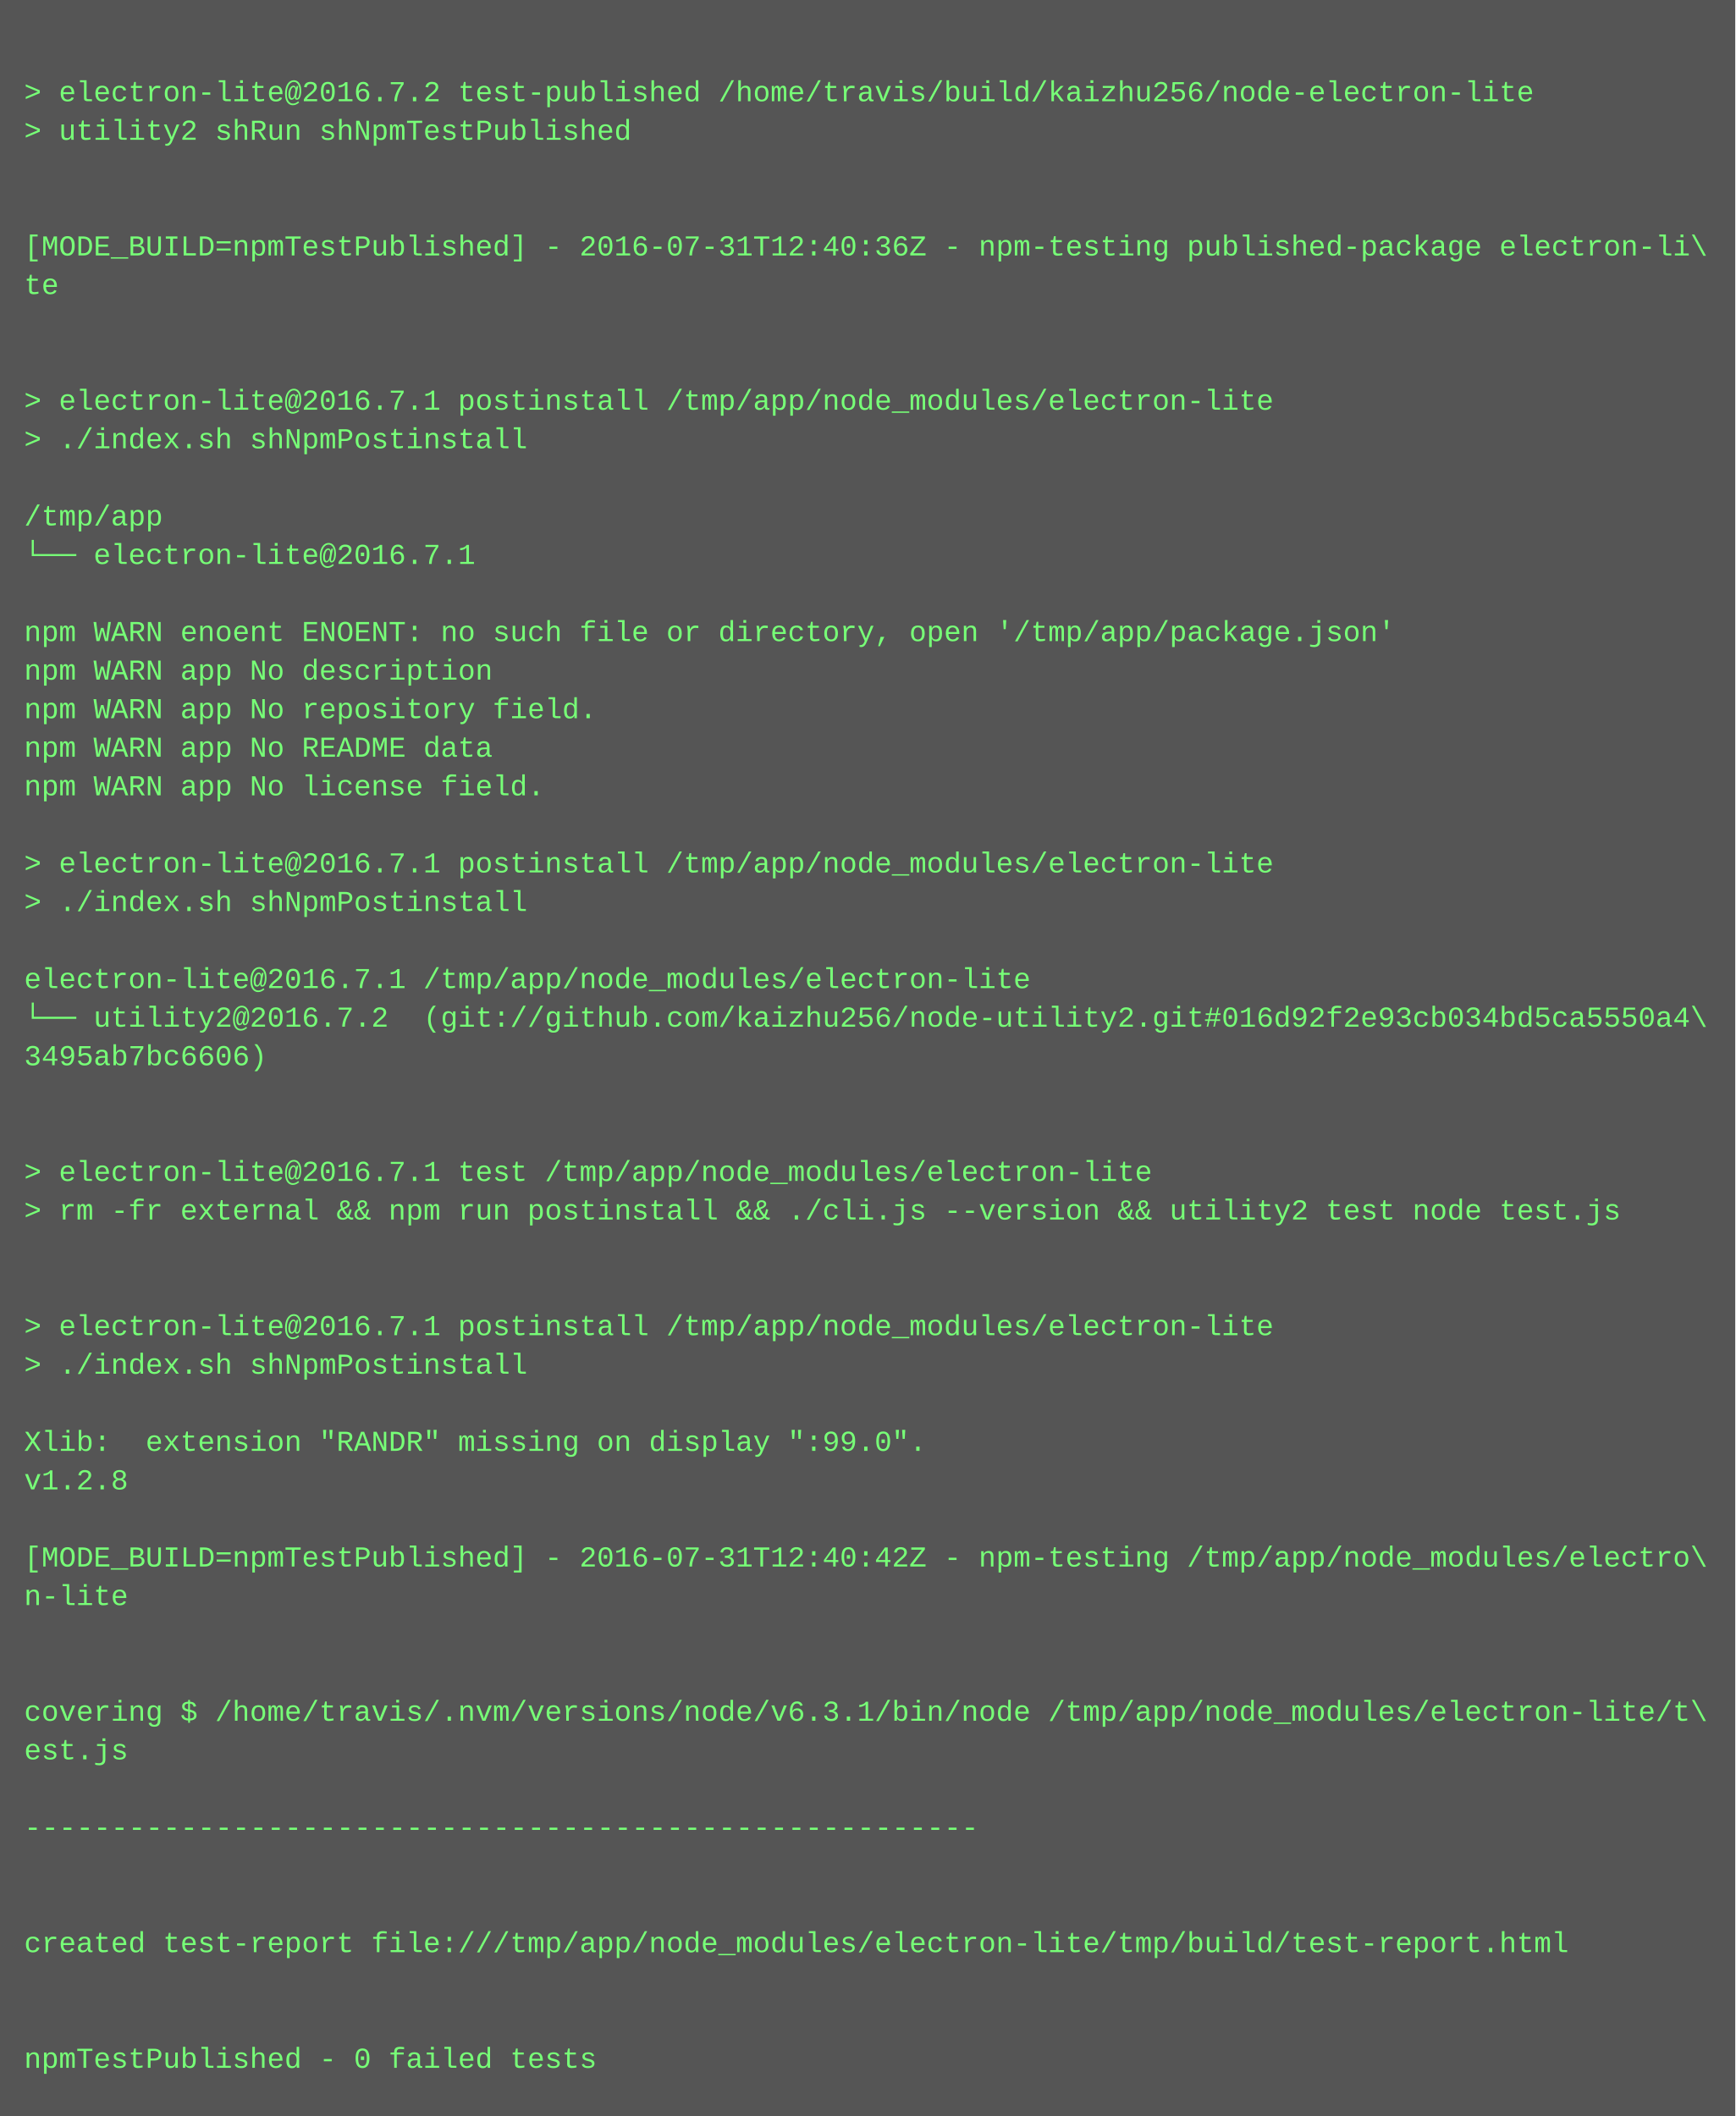
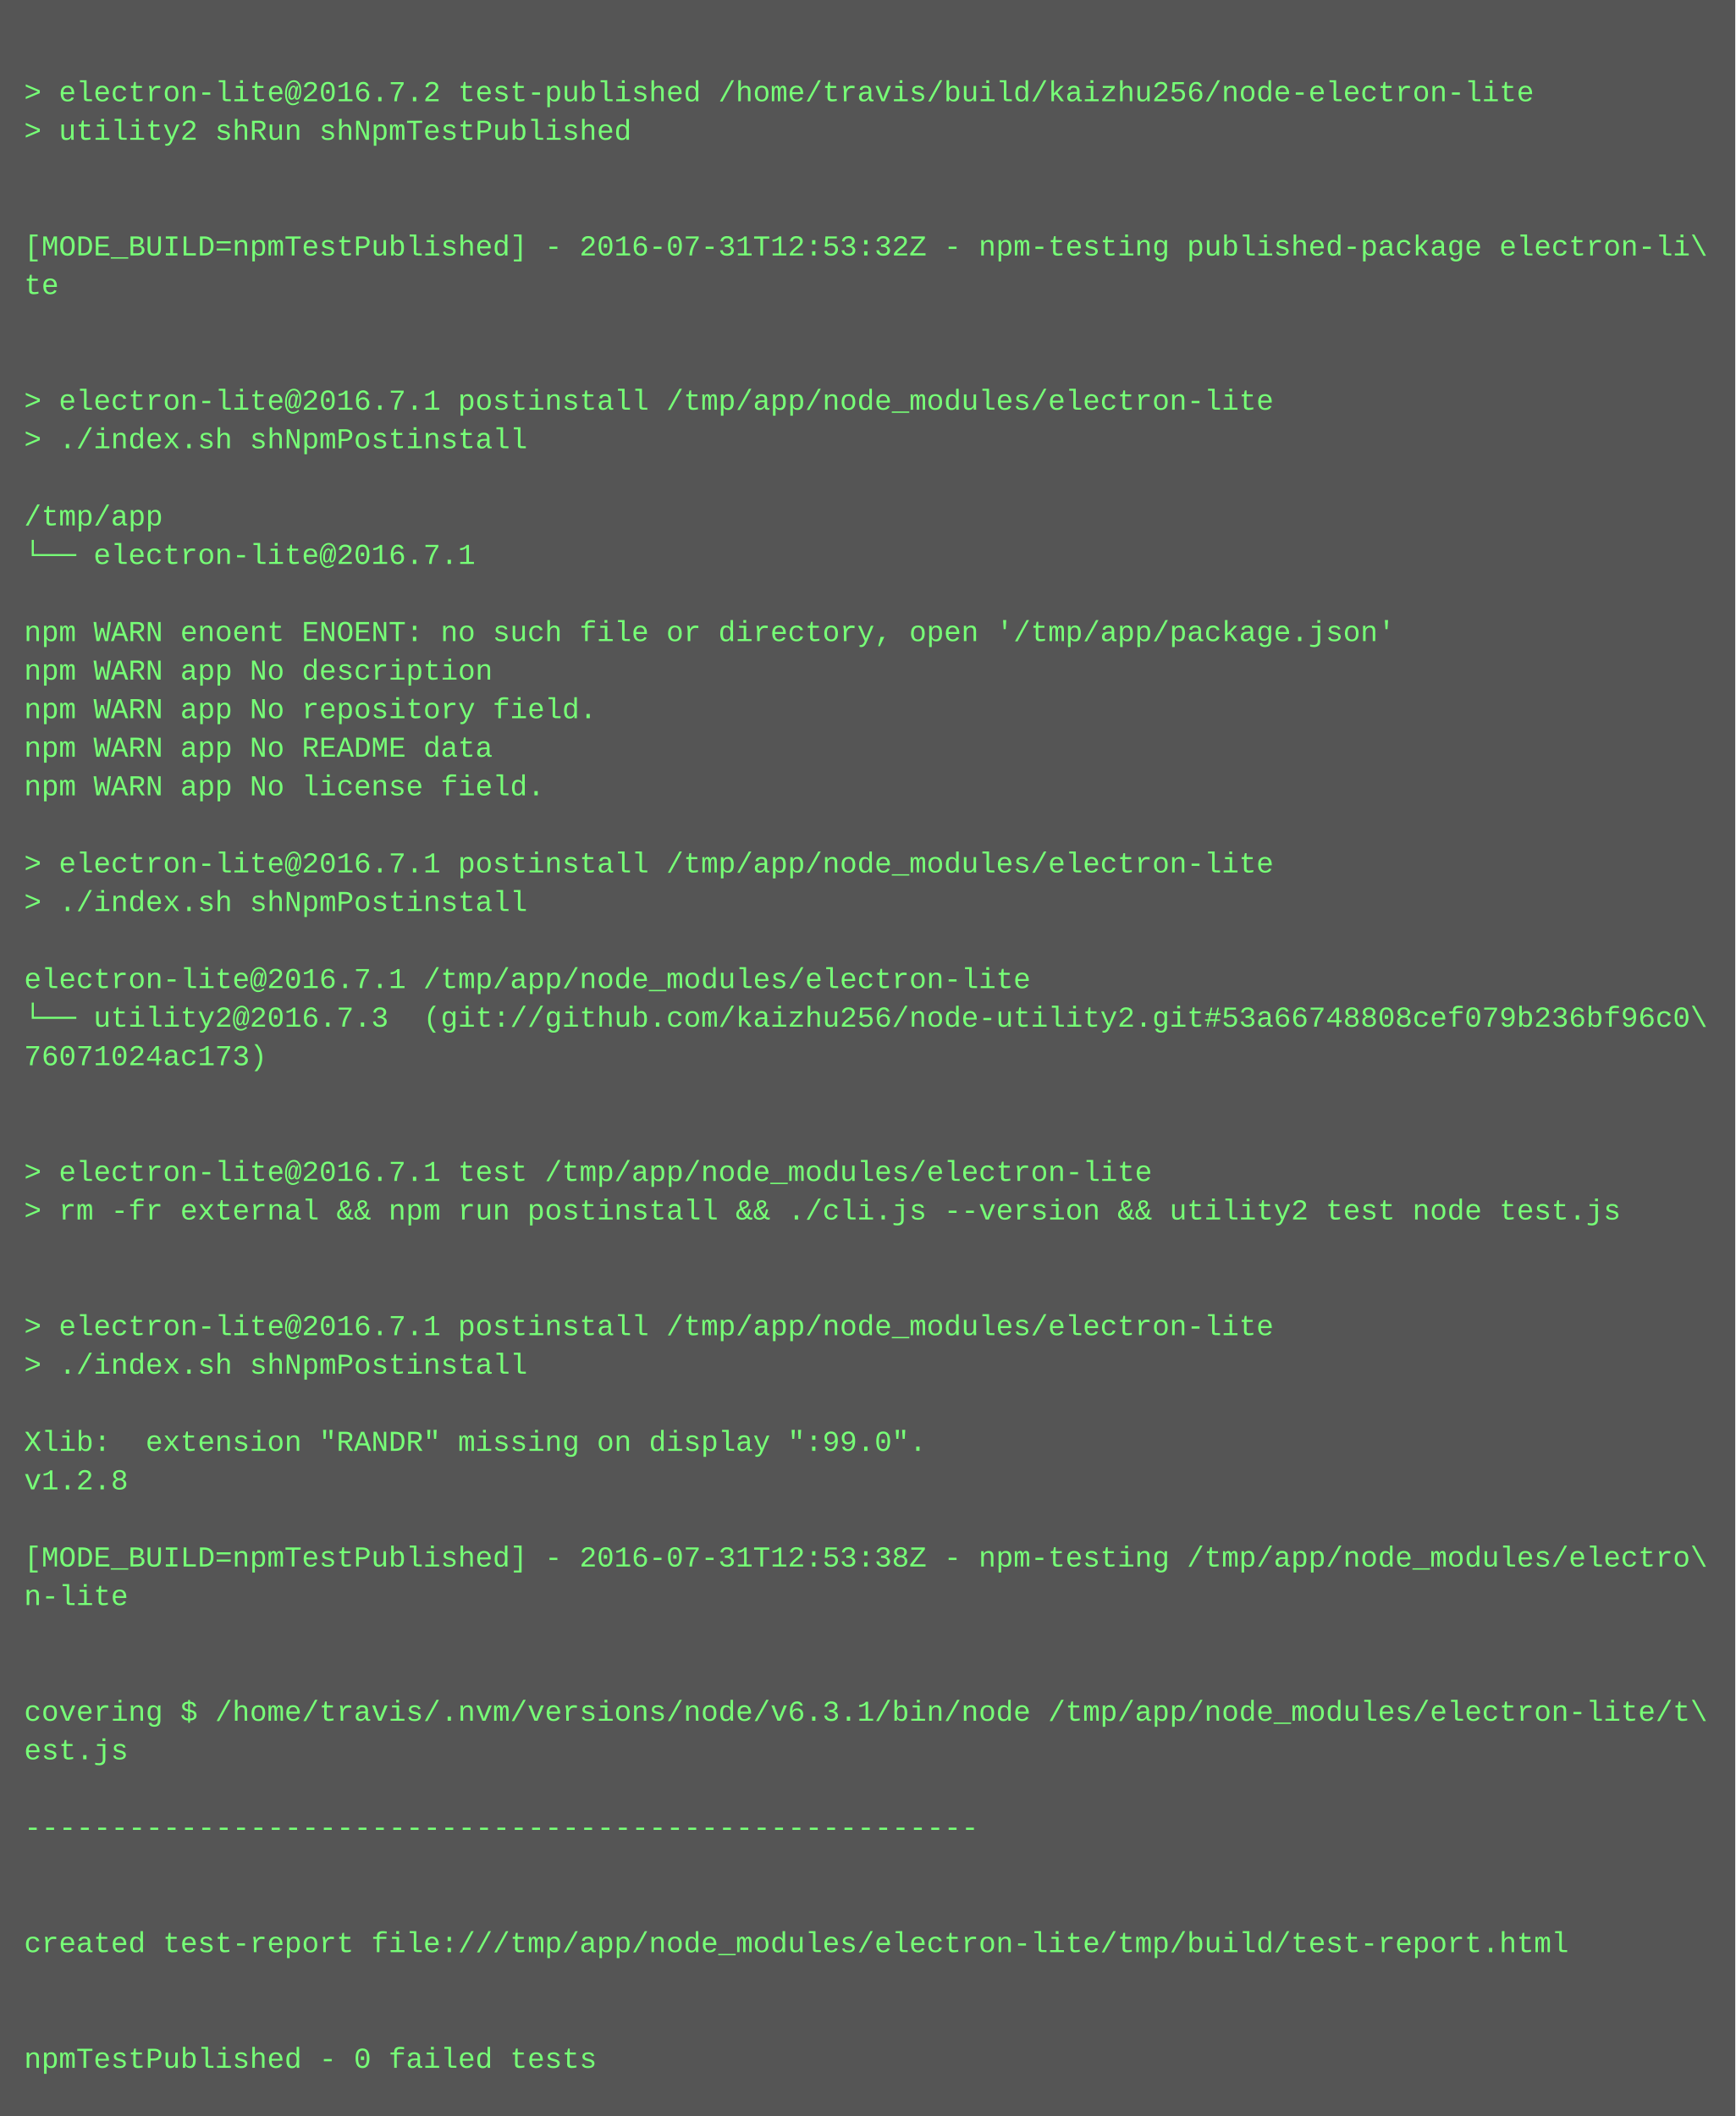
<svg xmlns="http://www.w3.org/2000/svg" height="878" width="720">
  <rect height="878" fill="#555" width="720" />
  <text fill="#7f7" font-family="Courier New" font-size="12" xml:space="preserve">
    <tspan x="10" y="26" />
    <tspan x="10" y="42">&gt; electron-lite@2016.7.2 test-published /home/travis/build/kaizhu256/node-electron-lite</tspan>
    <tspan x="10" y="58">&gt; utility2 shRun shNpmTestPublished</tspan>
    <tspan x="10" y="74" />
    <tspan x="10" y="90" />
-     <tspan x="10" y="106">[MODE_BUILD=npmTestPublished] - 2016-07-31T12:40:36Z - npm-testing published-package electron-li\</tspan>
+     <tspan x="10" y="106">[MODE_BUILD=npmTestPublished] - 2016-07-31T12:53:32Z - npm-testing published-package electron-li\</tspan>
    <tspan x="10" y="122">te</tspan>
    <tspan x="10" y="138" />
    <tspan x="10" y="154" />
    <tspan x="10" y="170">&gt; electron-lite@2016.7.1 postinstall /tmp/app/node_modules/electron-lite</tspan>
    <tspan x="10" y="186">&gt; ./index.sh shNpmPostinstall</tspan>
    <tspan x="10" y="202" />
    <tspan x="10" y="218">/tmp/app</tspan>
    <tspan x="10" y="234">└── electron-lite@2016.7.1 </tspan>
    <tspan x="10" y="250" />
    <tspan x="10" y="266">npm WARN enoent ENOENT: no such file or directory, open '/tmp/app/package.json'</tspan>
    <tspan x="10" y="282">npm WARN app No description</tspan>
    <tspan x="10" y="298">npm WARN app No repository field.</tspan>
    <tspan x="10" y="314">npm WARN app No README data</tspan>
    <tspan x="10" y="330">npm WARN app No license field.</tspan>
    <tspan x="10" y="346" />
    <tspan x="10" y="362">&gt; electron-lite@2016.7.1 postinstall /tmp/app/node_modules/electron-lite</tspan>
    <tspan x="10" y="378">&gt; ./index.sh shNpmPostinstall</tspan>
    <tspan x="10" y="394" />
    <tspan x="10" y="410">electron-lite@2016.7.1 /tmp/app/node_modules/electron-lite</tspan>
-     <tspan x="10" y="426">└── utility2@2016.7.2  (git://github.com/kaizhu256/node-utility2.git#016d92f2e93cb034bd5ca5550a4\</tspan>
-     <tspan x="10" y="442">3495ab7bc6606)</tspan>
+     <tspan x="10" y="426">└── utility2@2016.7.3  (git://github.com/kaizhu256/node-utility2.git#53a66748808cef079b236bf96c0\</tspan>
+     <tspan x="10" y="442">76071024ac173)</tspan>
    <tspan x="10" y="458" />
    <tspan x="10" y="474" />
    <tspan x="10" y="490">&gt; electron-lite@2016.7.1 test /tmp/app/node_modules/electron-lite</tspan>
    <tspan x="10" y="506">&gt; rm -fr external &amp;&amp; npm run postinstall &amp;&amp; ./cli.js --version &amp;&amp; utility2 test node test.js</tspan>
    <tspan x="10" y="522" />
    <tspan x="10" y="538" />
    <tspan x="10" y="554">&gt; electron-lite@2016.7.1 postinstall /tmp/app/node_modules/electron-lite</tspan>
    <tspan x="10" y="570">&gt; ./index.sh shNpmPostinstall</tspan>
    <tspan x="10" y="586" />
    <tspan x="10" y="602">Xlib:  extension "RANDR" missing on display ":99.0".</tspan>
    <tspan x="10" y="618">v1.2.8</tspan>
    <tspan x="10" y="634" />
-     <tspan x="10" y="650">[MODE_BUILD=npmTestPublished] - 2016-07-31T12:40:42Z - npm-testing /tmp/app/node_modules/electro\</tspan>
+     <tspan x="10" y="650">[MODE_BUILD=npmTestPublished] - 2016-07-31T12:53:38Z - npm-testing /tmp/app/node_modules/electro\</tspan>
    <tspan x="10" y="666">n-lite</tspan>
    <tspan x="10" y="682" />
    <tspan x="10" y="698" />
    <tspan x="10" y="714">covering $ /home/travis/.nvm/versions/node/v6.3.1/bin/node /tmp/app/node_modules/electron-lite/t\</tspan>
    <tspan x="10" y="730">est.js</tspan>
    <tspan x="10" y="746" />
    <tspan x="10" y="762">-------------------------------------------------------</tspan>
    <tspan x="10" y="778" />
    <tspan x="10" y="794" />
    <tspan x="10" y="810">created test-report file:///tmp/app/node_modules/electron-lite/tmp/build/test-report.html</tspan>
    <tspan x="10" y="826" />
    <tspan x="10" y="842" />
    <tspan x="10" y="858">npmTestPublished - 0 failed tests</tspan>
  </text>
</svg>
